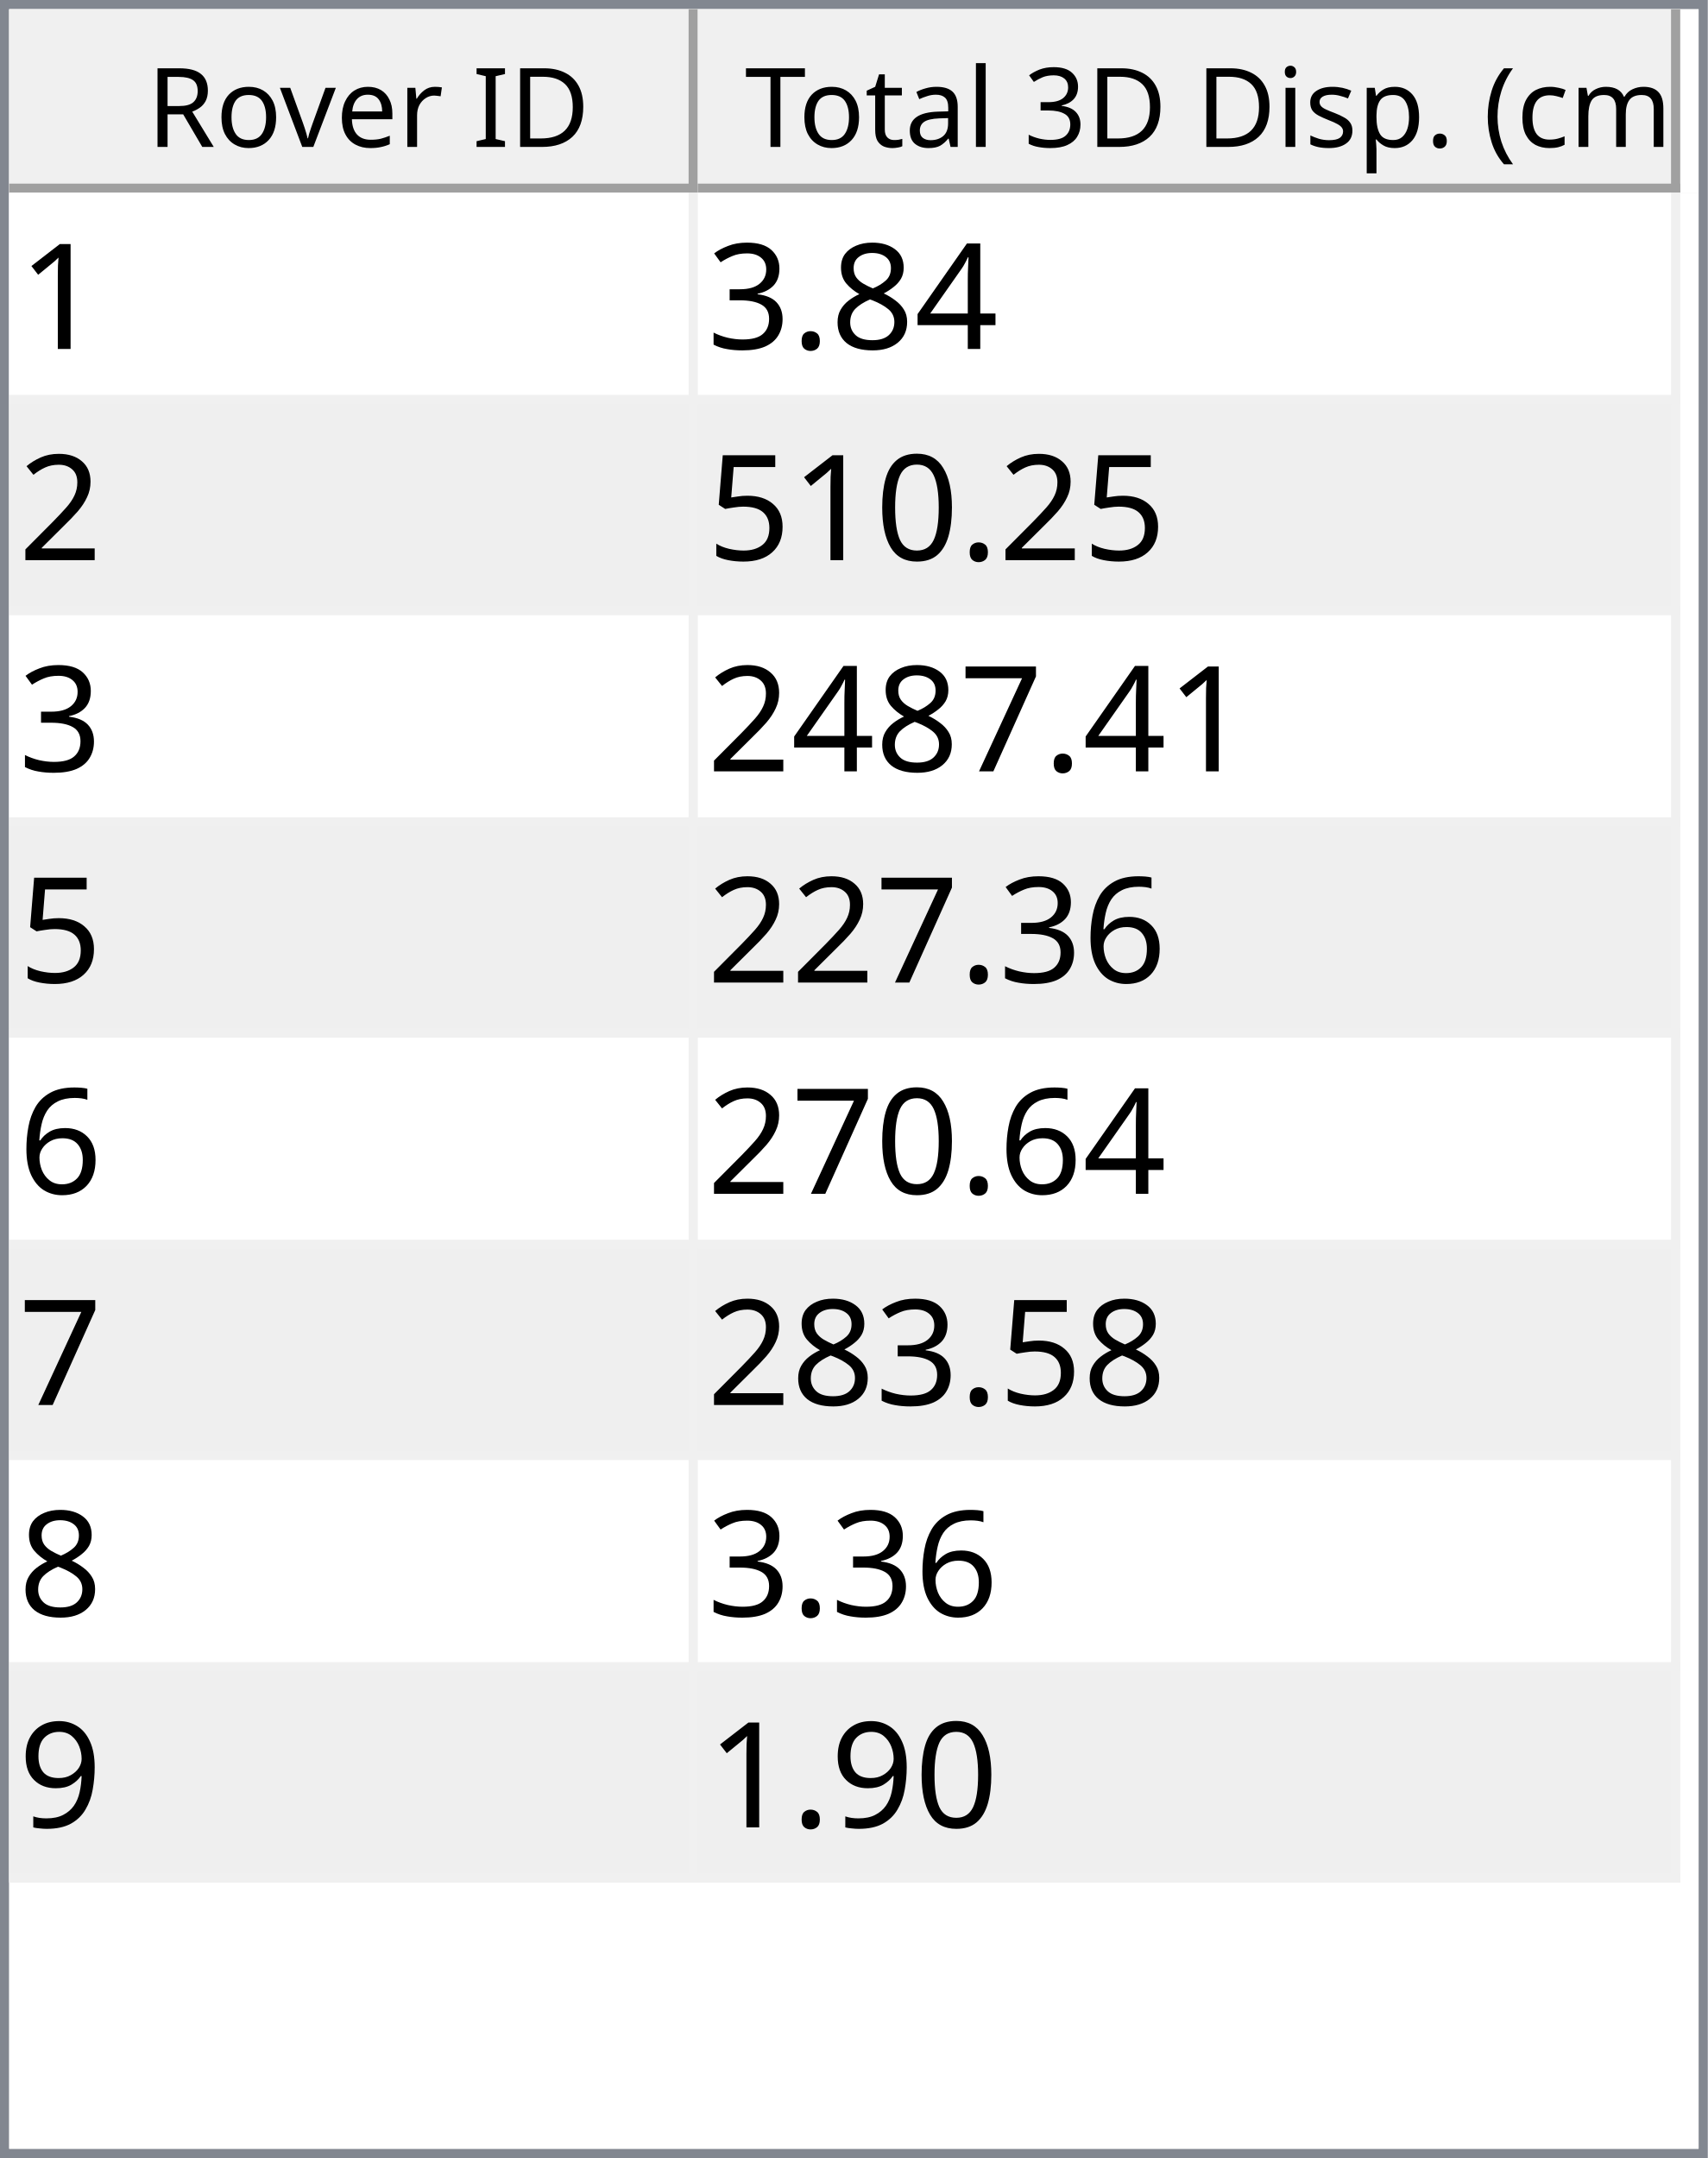
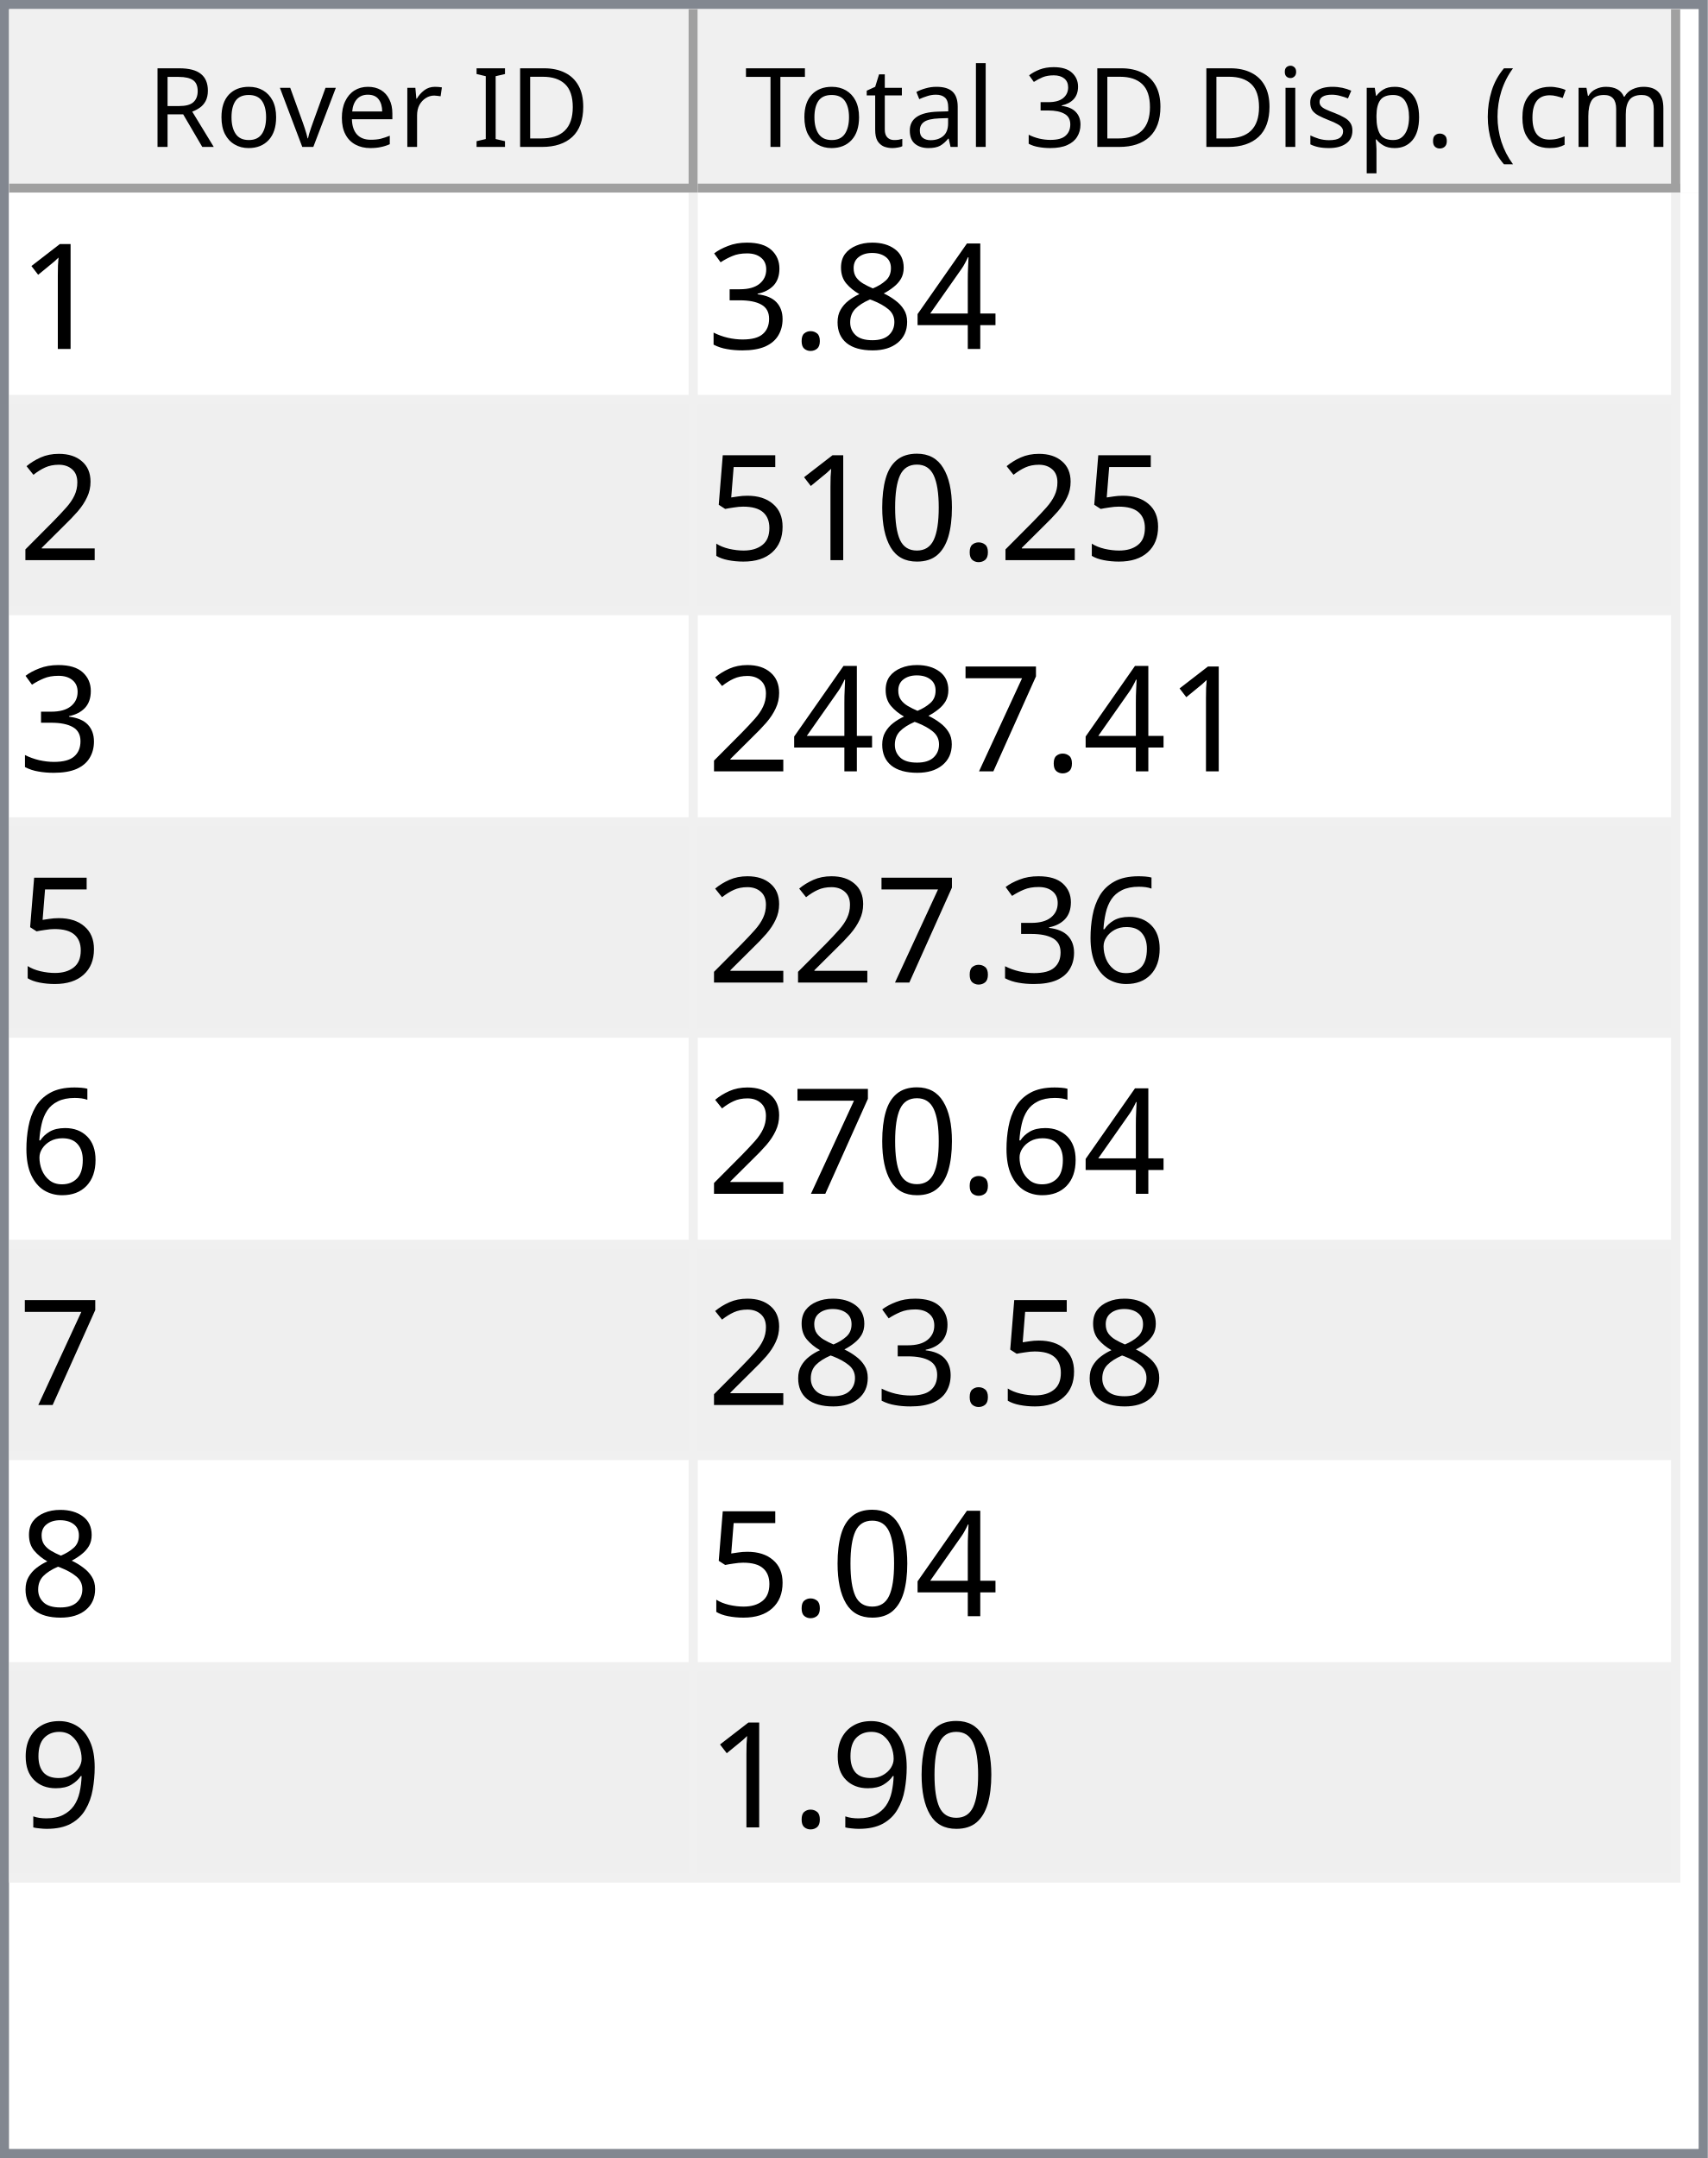
<svg xmlns="http://www.w3.org/2000/svg" style="fill-opacity:1; color-rendering:auto; color-interpolation:auto; text-rendering:auto; stroke:black; stroke-linecap:square; stroke-miterlimit:10; shape-rendering:auto; stroke-opacity:1; fill:black; stroke-dasharray:none; font-weight:normal; stroke-width:1; font-family:'Dialog'; font-style:normal; stroke-linejoin:miter; font-size:12px; stroke-dashoffset:0; image-rendering:auto;" width="186" height="235">
  <defs id="genericDefs" />
  <g>
    <defs id="defs1">
      <clipPath clipPathUnits="userSpaceOnUse" id="clipPath1">
        <path d="M0 0 L186 0 L186 235 L0 235 L0 0 Z" />
      </clipPath>
      <clipPath clipPathUnits="userSpaceOnUse" id="clipPath2">
        <path d="M0 0 L0 235 L186 235 L186 0 Z" />
      </clipPath>
      <clipPath clipPathUnits="userSpaceOnUse" id="clipPath3">
        <path d="M0 0 L0 20 L184 20 L184 0 Z" />
      </clipPath>
      <clipPath clipPathUnits="userSpaceOnUse" id="clipPath4">
        <path d="M0 0 L0 20 L75 20 L75 0 Z" />
      </clipPath>
      <clipPath clipPathUnits="userSpaceOnUse" id="clipPath5">
        <path d="M1 1 L1 19 L74 19 L74 1 Z" />
      </clipPath>
      <clipPath clipPathUnits="userSpaceOnUse" id="clipPath6">
        <path d="M0 0 L0 18 L73 18 L73 0 Z" />
      </clipPath>
      <clipPath clipPathUnits="userSpaceOnUse" id="clipPath7">
        <path d="M-0.5 -0.5 L-0.5 19.5 L74.5 19.5 L74.5 -0.5 Z" />
      </clipPath>
      <clipPath clipPathUnits="userSpaceOnUse" id="clipPath8">
        <path d="M0 0 L0 20 L107 20 L107 0 Z" />
      </clipPath>
      <clipPath clipPathUnits="userSpaceOnUse" id="clipPath9">
        <path d="M1 1 L1 19 L106 19 L106 1 Z" />
      </clipPath>
      <clipPath clipPathUnits="userSpaceOnUse" id="clipPath10">
        <path d="M0 0 L0 18 L105 18 L105 0 Z" />
      </clipPath>
      <clipPath clipPathUnits="userSpaceOnUse" id="clipPath11">
        <path d="M-0.5 -0.5 L-0.5 19.5 L106.5 19.5 L106.5 -0.5 Z" />
      </clipPath>
      <clipPath clipPathUnits="userSpaceOnUse" id="clipPath12">
        <path d="M0 0 L0 213 L184 213 L184 0 Z" />
      </clipPath>
      <clipPath clipPathUnits="userSpaceOnUse" id="clipPath13">
        <path d="M0 0 L0 184 L182 184 L182 0 Z" />
      </clipPath>
      <clipPath clipPathUnits="userSpaceOnUse" id="clipPath14">
        <path d="M-0.5 -0.5 L-0.5 183.5 L181.5 183.5 L181.5 -0.5 Z" />
      </clipPath>
      <clipPath clipPathUnits="userSpaceOnUse" id="clipPath15">
        <path d="M0 0 L0 22 L74 22 L74 0 Z" />
      </clipPath>
      <clipPath clipPathUnits="userSpaceOnUse" id="clipPath16">
        <path d="M0 0 L0 22 L106 22 L106 0 Z" />
      </clipPath>
      <font horiz-adv-x="64.551" id="font1">
        <font-face ascent="107.91" descent="25.098" units-per-em="100" style="font-style:normal; font-family:Segoe UI; font-weight:normal;" />
        <missing-glyph horiz-adv-x="64.551" d="M8.109 0 L8.109 68.266 L56.453 68.266 L56.453 0 L8.109 0 ZM15.328 7.234 L49.219 7.234 L49.219 61.031 L15.328 61.031 L15.328 7.234 Z" />
        <glyph unicode="D" horiz-adv-x="70.117" d="M9.188 0 L9.188 70.016 L28.516 70.016 Q65.531 70.016 65.531 35.891 Q65.531 19.672 55.25 9.836 Q44.969 0 27.734 0 L9.188 0 ZM17.391 62.594 L17.391 7.422 L27.828 7.422 Q41.609 7.422 49.273 14.797 Q56.938 22.172 56.938 35.688 Q56.938 62.594 28.328 62.594 L17.391 62.594 Z" />
        <glyph unicode="I" horiz-adv-x="26.611" d="M17.391 0 L9.188 0 L9.188 70.016 L17.391 70.016 L17.391 0 Z" />
        <glyph unicode=" " horiz-adv-x="27.393" d="" />
        <glyph unicode="r" horiz-adv-x="34.766" d="M34.188 41.891 Q32.078 43.5 28.125 43.5 Q23 43.5 19.555 38.672 Q16.109 33.844 16.109 25.484 L16.109 0 L8.109 0 L8.109 50 L16.109 50 L16.109 39.703 L16.312 39.703 Q18.016 44.969 21.531 47.922 Q25.047 50.875 29.391 50.875 Q32.516 50.875 34.188 50.203 L34.188 41.891 Z" />
        <glyph unicode="e" horiz-adv-x="52.295" d="M48.297 23 L12.984 23 Q13.188 14.656 17.484 10.109 Q21.781 5.562 29.297 5.562 Q37.75 5.562 44.828 11.141 L44.828 3.609 Q38.234 -1.172 27.391 -1.172 Q16.797 -1.172 10.742 5.641 Q4.688 12.453 4.688 24.812 Q4.688 36.469 11.305 43.82 Q17.922 51.172 27.734 51.172 Q37.547 51.172 42.922 44.828 Q48.297 38.484 48.297 27.203 L48.297 23 ZM40.094 29.781 Q40.047 36.719 36.75 40.578 Q33.453 44.438 27.594 44.438 Q21.922 44.438 17.969 40.383 Q14.016 36.328 13.094 29.781 L40.094 29.781 Z" />
        <glyph unicode="v" horiz-adv-x="47.9" d="M47.406 50 L27.484 0 L19.625 0 L0.688 50 L9.469 50 L22.172 13.672 Q23.578 9.672 23.922 6.688 L24.125 6.688 Q24.609 10.453 25.688 13.484 L38.969 50 L47.406 50 Z" />
        <glyph unicode="o" horiz-adv-x="58.594" d="M29 -1.172 Q17.922 -1.172 11.305 5.836 Q4.688 12.844 4.688 24.422 Q4.688 37.016 11.57 44.094 Q18.453 51.172 30.172 51.172 Q41.359 51.172 47.633 44.289 Q53.906 37.406 53.906 25.203 Q53.906 13.234 47.141 6.031 Q40.375 -1.172 29 -1.172 ZM29.594 44.438 Q21.875 44.438 17.383 39.188 Q12.891 33.938 12.891 24.703 Q12.891 15.828 17.43 10.695 Q21.969 5.562 29.594 5.562 Q37.359 5.562 41.531 10.594 Q45.703 15.625 45.703 24.906 Q45.703 34.281 41.531 39.359 Q37.359 44.438 29.594 44.438 Z" />
        <glyph unicode="R" horiz-adv-x="59.814" d="M59.375 0 L49.609 0 L37.891 19.625 Q36.281 22.359 34.766 24.289 Q33.25 26.219 31.664 27.438 Q30.078 28.656 28.25 29.219 Q26.422 29.781 24.125 29.781 L17.391 29.781 L17.391 0 L9.188 0 L9.188 70.016 L30.078 70.016 Q34.672 70.016 38.555 68.867 Q42.438 67.719 45.289 65.375 Q48.141 63.031 49.758 59.547 Q51.375 56.062 51.375 51.375 Q51.375 47.703 50.273 44.656 Q49.172 41.609 47.148 39.211 Q45.125 36.812 42.266 35.133 Q39.406 33.453 35.844 32.516 L35.844 32.328 Q37.594 31.547 38.891 30.547 Q40.188 29.547 41.359 28.18 Q42.531 26.812 43.68 25.078 Q44.828 23.344 46.234 21.047 L59.375 0 ZM17.391 62.594 L17.391 37.203 L28.516 37.203 Q31.594 37.203 34.203 38.133 Q36.812 39.062 38.719 40.797 Q40.625 42.531 41.703 45.047 Q42.781 47.562 42.781 50.688 Q42.781 56.297 39.141 59.445 Q35.5 62.594 28.609 62.594 L17.391 62.594 Z" />
        <glyph unicode=")" horiz-adv-x="30.176" d="M8.297 -15.922 L1.172 -15.922 Q16.406 2.344 16.406 26.812 Q16.406 51.469 1.078 70.016 L8.297 70.016 Q23.531 52.156 23.531 26.703 Q23.531 1.375 8.297 -15.922 Z" />
        <glyph unicode="m" horiz-adv-x="86.133" d="M79.109 0 L71.094 0 L71.094 28.719 Q71.094 37.016 68.531 40.727 Q65.969 44.438 59.906 44.438 Q54.781 44.438 51.195 39.75 Q47.609 35.062 47.609 28.516 L47.609 0 L39.594 0 L39.594 29.688 Q39.594 44.438 28.219 44.438 Q22.953 44.438 19.531 40.016 Q16.109 35.594 16.109 28.516 L16.109 0 L8.109 0 L8.109 50 L16.109 50 L16.109 42.094 L16.312 42.094 Q21.625 51.172 31.844 51.172 Q36.969 51.172 40.773 48.312 Q44.578 45.453 46 40.828 Q51.562 51.172 62.594 51.172 Q79.109 51.172 79.109 30.812 L79.109 0 Z" />
        <glyph unicode="c" horiz-adv-x="46.191" d="M42.188 2.297 Q36.422 -1.172 28.516 -1.172 Q17.828 -1.172 11.258 5.789 Q4.688 12.75 4.688 23.828 Q4.688 36.188 11.766 43.68 Q18.844 51.172 30.672 51.172 Q37.25 51.172 42.281 48.734 L42.281 40.531 Q36.719 44.438 30.375 44.438 Q22.703 44.438 17.797 38.945 Q12.891 33.453 12.891 24.516 Q12.891 15.719 17.508 10.641 Q22.125 5.562 29.891 5.562 Q36.422 5.562 42.188 9.906 L42.188 2.297 Z" />
        <glyph unicode="(" horiz-adv-x="30.176" d="M29.109 -15.922 L21.969 -15.922 Q6.844 1.375 6.844 26.703 Q6.844 52.156 21.969 70.016 L29.203 70.016 Q13.875 51.469 13.875 26.812 Q13.875 2.344 29.109 -15.922 Z" />
        <glyph unicode="." horiz-adv-x="21.68" d="M10.891 -1.078 Q8.641 -1.078 7.055 0.539 Q5.469 2.156 5.469 4.391 Q5.469 6.641 7.055 8.273 Q8.641 9.906 10.891 9.906 Q13.188 9.906 14.797 8.273 Q16.406 6.641 16.406 4.391 Q16.406 2.156 14.797 0.539 Q13.188 -1.078 10.891 -1.078 Z" />
        <glyph unicode="p" horiz-adv-x="58.789" d="M16.312 7.234 L16.109 7.234 L16.109 -23 L8.109 -23 L8.109 50 L16.109 50 L16.109 41.219 L16.312 41.219 Q22.219 51.172 33.594 51.172 Q43.266 51.172 48.688 44.461 Q54.109 37.75 54.109 26.469 Q54.109 13.922 48 6.375 Q41.891 -1.172 31.297 -1.172 Q21.578 -1.172 16.312 7.234 ZM16.109 27.391 L16.109 20.406 Q16.109 14.203 20.141 9.883 Q24.172 5.562 30.375 5.562 Q37.641 5.562 41.773 11.133 Q45.906 16.703 45.906 26.609 Q45.906 34.969 42.047 39.703 Q38.188 44.438 31.594 44.438 Q24.609 44.438 20.359 39.578 Q16.109 34.719 16.109 27.391 Z" />
        <glyph unicode="s" horiz-adv-x="42.432" d="M5.078 1.812 L5.078 10.406 Q11.625 5.562 19.484 5.562 Q30.031 5.562 30.031 12.594 Q30.031 14.594 29.125 15.992 Q28.219 17.391 26.68 18.461 Q25.141 19.531 23.07 20.383 Q21 21.234 18.609 22.172 Q15.281 23.484 12.766 24.828 Q10.25 26.172 8.57 27.859 Q6.891 29.547 6.031 31.695 Q5.172 33.844 5.172 36.719 Q5.172 40.234 6.789 42.945 Q8.406 45.656 11.086 47.484 Q13.766 49.312 17.211 50.242 Q20.656 51.172 24.312 51.172 Q30.812 51.172 35.938 48.922 L35.938 40.828 Q30.422 44.438 23.25 44.438 Q21 44.438 19.195 43.922 Q17.391 43.406 16.094 42.477 Q14.797 41.547 14.086 40.258 Q13.375 38.969 13.375 37.406 Q13.375 35.453 14.086 34.133 Q14.797 32.812 16.164 31.789 Q17.531 30.766 19.484 29.938 Q21.438 29.109 23.922 28.125 Q27.25 26.859 29.883 25.516 Q32.516 24.172 34.375 22.484 Q36.234 20.797 37.234 18.602 Q38.234 16.406 38.234 13.375 Q38.234 9.672 36.602 6.938 Q34.969 4.203 32.234 2.398 Q29.5 0.594 25.93 -0.289 Q22.359 -1.172 18.453 -1.172 Q10.75 -1.172 5.078 1.812 Z" />
        <glyph unicode="i" horiz-adv-x="24.219" d="M12.203 62.703 Q10.062 62.703 8.547 64.164 Q7.031 65.625 7.031 67.875 Q7.031 70.125 8.547 71.609 Q10.062 73.094 12.203 73.094 Q14.406 73.094 15.945 71.609 Q17.484 70.125 17.484 67.875 Q17.484 65.719 15.945 64.211 Q14.406 62.703 12.203 62.703 ZM16.109 0 L8.109 0 L8.109 50 L16.109 50 L16.109 0 Z" />
        <glyph unicode="3" horiz-adv-x="53.906" d="M46.531 19.828 Q46.531 15.094 44.75 11.211 Q42.969 7.328 39.719 4.57 Q36.469 1.812 31.93 0.297 Q27.391 -1.219 21.922 -1.219 Q11.922 -1.219 6 2.594 L6 11.188 Q13.094 5.609 22.219 5.609 Q25.875 5.609 28.828 6.539 Q31.781 7.469 33.906 9.227 Q36.031 10.984 37.18 13.477 Q38.328 15.969 38.328 19.094 Q38.328 32.812 18.797 32.812 L12.984 32.812 L12.984 39.594 L18.5 39.594 Q35.797 39.594 35.797 52.484 Q35.797 64.406 22.609 64.406 Q15.188 64.406 8.688 59.422 L8.688 67.188 Q15.375 71.188 24.609 71.188 Q29 71.188 32.57 69.969 Q36.141 68.75 38.68 66.555 Q41.219 64.359 42.609 61.281 Q44 58.203 44 54.5 Q44 40.672 30.031 36.719 L30.031 36.531 Q33.594 36.141 36.625 34.797 Q39.656 33.453 41.852 31.305 Q44.047 29.156 45.289 26.25 Q46.531 23.344 46.531 19.828 Z" />
        <glyph unicode="l" horiz-adv-x="24.219" d="M16.109 0 L8.109 0 L8.109 74.031 L16.109 74.031 L16.109 0 Z" />
        <glyph unicode="a" horiz-adv-x="50.879" d="M43.891 0 L35.891 0 L35.891 7.812 L35.688 7.812 Q30.469 -1.172 20.312 -1.172 Q12.844 -1.172 8.617 2.781 Q4.391 6.734 4.391 13.281 Q4.391 27.297 20.906 29.594 L35.891 31.688 Q35.891 44.438 25.594 44.438 Q16.547 44.438 9.281 38.281 L9.281 46.484 Q16.656 51.172 26.266 51.172 Q43.891 51.172 43.891 32.516 L43.891 0 ZM35.891 25.297 L23.828 23.641 Q18.266 22.859 15.43 20.875 Q12.594 18.891 12.594 13.875 Q12.594 10.203 15.211 7.883 Q17.828 5.562 22.172 5.562 Q28.125 5.562 32.008 9.742 Q35.891 13.922 35.891 20.312 L35.891 25.297 Z" />
        <glyph unicode="t" horiz-adv-x="33.887" d="M31.297 0.484 Q28.469 -1.078 23.828 -1.078 Q10.688 -1.078 10.688 13.578 L10.688 43.172 L2.094 43.172 L2.094 50 L10.688 50 L10.688 62.203 L18.703 64.797 L18.703 50 L31.297 50 L31.297 43.172 L18.703 43.172 L18.703 14.984 Q18.703 9.969 20.414 7.82 Q22.125 5.672 26.078 5.672 Q29.109 5.672 31.297 7.328 L31.297 0.484 Z" />
        <glyph unicode="T" horiz-adv-x="52.393" d="M50.594 62.594 L30.375 62.594 L30.375 0 L22.172 0 L22.172 62.594 L2 62.594 L2 70.016 L50.594 70.016 L50.594 62.594 Z" />
      </font>
      <font horiz-adv-x="75.0" id="font2">
        <font-face ascent="100.537" descent="21.973" units-per-em="100" style="font-style:normal; font-family:sans-serif; font-weight:normal;" />
        <missing-glyph horiz-adv-x="75.0" d="M12.5 0 L12.5 62.5 L62.5 62.5 L62.5 0 L12.5 0 ZM14.062 1.562 L60.938 1.562 L60.938 60.938 L14.062 60.938 L14.062 1.562 Z" />
        <glyph unicode="1" horiz-adv-x="55.615" d="M37.25 0 L28.469 0 L28.469 56 Q25.297 52.984 20.141 49.953 Q14.984 46.922 10.891 45.406 L10.891 53.906 Q18.266 57.375 23.781 62.305 Q29.297 67.234 31.594 71.875 L37.25 71.875 L37.25 0 Z" />
        <glyph unicode="4" horiz-adv-x="55.615" d="M32.328 0 L32.328 17.141 L1.266 17.141 L1.266 25.203 L33.938 71.578 L41.109 71.578 L41.109 25.203 L50.781 25.203 L50.781 17.141 L41.109 17.141 L41.109 0 L32.328 0 ZM32.328 25.203 L32.328 57.469 L9.906 25.203 L32.328 25.203 Z" />
        <glyph unicode="8" horiz-adv-x="55.615" d="M17.672 38.812 Q12.203 40.828 9.57 44.539 Q6.938 48.25 6.938 53.422 Q6.938 61.234 12.555 66.555 Q18.172 71.875 27.484 71.875 Q36.859 71.875 42.578 66.43 Q48.297 60.984 48.297 53.172 Q48.297 48.188 45.68 44.508 Q43.062 40.828 37.75 38.812 Q44.344 36.672 47.781 31.883 Q51.219 27.094 51.219 20.453 Q51.219 11.281 44.727 5.031 Q38.234 -1.219 27.641 -1.219 Q17.047 -1.219 10.547 5.055 Q4.047 11.328 4.047 20.703 Q4.047 27.688 7.594 32.398 Q11.141 37.109 17.672 38.812 ZM15.922 53.719 Q15.922 48.641 19.195 45.414 Q22.469 42.188 27.688 42.188 Q32.766 42.188 36.016 45.383 Q39.266 48.578 39.266 53.219 Q39.266 58.062 35.914 61.359 Q32.562 64.656 27.594 64.656 Q22.562 64.656 19.242 61.43 Q15.922 58.203 15.922 53.719 ZM13.094 20.656 Q13.094 16.891 14.875 13.375 Q16.656 9.859 20.172 7.93 Q23.688 6 27.734 6 Q34.031 6 38.133 10.055 Q42.234 14.109 42.234 20.359 Q42.234 26.703 38.016 30.859 Q33.797 35.016 27.438 35.016 Q21.234 35.016 17.164 30.914 Q13.094 26.812 13.094 20.656 Z" />
        <glyph unicode="." horiz-adv-x="27.783" d="M9.078 0 L9.078 10.016 L19.094 10.016 L19.094 0 L9.078 0 Z" />
        <glyph unicode="3" horiz-adv-x="55.615" d="M4.203 18.891 L12.984 20.062 Q14.5 12.594 18.141 9.297 Q21.781 6 27 6 Q33.203 6 37.477 10.297 Q41.75 14.594 41.75 20.953 Q41.75 27 37.797 30.93 Q33.844 34.859 27.734 34.859 Q25.25 34.859 21.531 33.891 L22.516 41.609 Q23.391 41.5 23.922 41.5 Q29.547 41.5 34.039 44.43 Q38.531 47.359 38.531 53.469 Q38.531 58.297 35.258 61.477 Q31.984 64.656 26.812 64.656 Q21.688 64.656 18.266 61.43 Q14.844 58.203 13.875 51.766 L5.078 53.328 Q6.688 62.156 12.398 67.016 Q18.109 71.875 26.609 71.875 Q32.469 71.875 37.398 69.359 Q42.328 66.844 44.945 62.5 Q47.562 58.156 47.562 53.266 Q47.562 48.641 45.07 44.828 Q42.578 41.016 37.703 38.766 Q44.047 37.312 47.562 32.695 Q51.078 28.078 51.078 21.141 Q51.078 11.766 44.242 5.25 Q37.406 -1.266 26.953 -1.266 Q17.531 -1.266 11.305 4.352 Q5.078 9.969 4.203 18.891 Z" />
        <glyph unicode="2" horiz-adv-x="55.615" d="M50.344 8.453 L50.344 0 L3.031 0 Q2.938 3.172 4.047 6.109 Q5.859 10.938 9.836 15.625 Q13.812 20.312 21.344 26.469 Q33.016 36.031 37.117 41.625 Q41.219 47.219 41.219 52.203 Q41.219 57.422 37.477 61.008 Q33.734 64.594 27.734 64.594 Q21.391 64.594 17.578 60.789 Q13.766 56.984 13.719 50.25 L4.688 51.172 Q5.609 61.281 11.664 66.578 Q17.719 71.875 27.938 71.875 Q38.234 71.875 44.242 66.164 Q50.25 60.453 50.25 52 Q50.25 47.703 48.492 43.555 Q46.734 39.406 42.656 34.812 Q38.578 30.219 29.109 22.219 Q21.188 15.578 18.945 13.211 Q16.703 10.844 15.234 8.453 L50.344 8.453 Z" />
        <glyph unicode="0" horiz-adv-x="55.615" d="M4.156 35.297 Q4.156 48 6.766 55.742 Q9.375 63.484 14.523 67.68 Q19.672 71.875 27.484 71.875 Q33.25 71.875 37.594 69.555 Q41.938 67.234 44.773 62.867 Q47.609 58.5 49.219 52.227 Q50.828 45.953 50.828 35.297 Q50.828 22.703 48.242 14.969 Q45.656 7.234 40.508 3.008 Q35.359 -1.219 27.484 -1.219 Q17.141 -1.219 11.234 6.203 Q4.156 15.141 4.156 35.297 ZM13.188 35.297 Q13.188 17.672 17.312 11.836 Q21.438 6 27.484 6 Q33.547 6 37.672 11.859 Q41.797 17.719 41.797 35.297 Q41.797 52.984 37.672 58.789 Q33.547 64.594 27.391 64.594 Q21.344 64.594 17.719 59.469 Q13.188 52.938 13.188 35.297 Z" />
        <glyph unicode="5" horiz-adv-x="55.615" d="M4.156 18.75 L13.375 19.531 Q14.406 12.797 18.141 9.398 Q21.875 6 27.156 6 Q33.5 6 37.891 10.789 Q42.281 15.578 42.281 23.484 Q42.281 31 38.062 35.352 Q33.844 39.703 27 39.703 Q22.75 39.703 19.336 37.773 Q15.922 35.844 13.969 32.766 L5.719 33.844 L12.641 70.609 L48.25 70.609 L48.25 62.203 L19.672 62.203 L15.828 42.969 Q22.266 47.469 29.344 47.469 Q38.719 47.469 45.164 40.969 Q51.609 34.469 51.609 24.266 Q51.609 14.547 45.953 7.469 Q39.062 -1.219 27.156 -1.219 Q17.391 -1.219 11.211 4.25 Q5.031 9.719 4.156 18.75 Z" />
        <glyph unicode="7" horiz-adv-x="55.615" d="M4.734 62.203 L4.734 70.656 L51.078 70.656 L51.078 63.812 Q44.234 56.547 37.523 44.484 Q30.812 32.422 27.156 19.672 Q24.516 10.688 23.781 0 L14.75 0 Q14.891 8.453 18.062 20.414 Q21.234 32.375 27.172 43.484 Q33.109 54.594 39.797 62.203 L4.734 62.203 Z" />
        <glyph unicode="6" horiz-adv-x="55.615" d="M49.75 54.047 L41.016 53.375 Q39.844 58.547 37.703 60.891 Q34.125 64.656 28.906 64.656 Q24.703 64.656 21.531 62.312 Q17.391 59.281 14.992 53.469 Q12.594 47.656 12.5 36.922 Q15.672 41.75 20.266 44.094 Q24.859 46.438 29.891 46.438 Q38.672 46.438 44.852 39.969 Q51.031 33.5 51.031 23.25 Q51.031 16.5 48.125 10.719 Q45.219 4.938 40.141 1.859 Q35.062 -1.219 28.609 -1.219 Q17.625 -1.219 10.695 6.859 Q3.766 14.938 3.766 33.5 Q3.766 54.25 11.422 63.672 Q18.109 71.875 29.438 71.875 Q37.891 71.875 43.289 67.141 Q48.688 62.406 49.75 54.047 ZM13.875 23.188 Q13.875 18.656 15.797 14.508 Q17.719 10.359 21.188 8.18 Q24.656 6 28.469 6 Q34.031 6 38.039 10.492 Q42.047 14.984 42.047 22.703 Q42.047 30.125 38.086 34.398 Q34.125 38.672 28.125 38.672 Q22.172 38.672 18.023 34.398 Q13.875 30.125 13.875 23.188 Z" />
        <glyph unicode="9" horiz-adv-x="55.615" d="M5.469 16.547 L13.922 17.328 Q14.984 11.375 18.016 8.688 Q21.047 6 25.781 6 Q29.828 6 32.883 7.859 Q35.938 9.719 37.891 12.82 Q39.844 15.922 41.164 21.195 Q42.484 26.469 42.484 31.938 Q42.484 32.516 42.438 33.688 Q39.797 29.5 35.234 26.883 Q30.672 24.266 25.344 24.266 Q16.453 24.266 10.305 30.711 Q4.156 37.156 4.156 47.703 Q4.156 58.594 10.578 65.234 Q17 71.875 26.656 71.875 Q33.641 71.875 39.43 68.117 Q45.219 64.359 48.219 57.398 Q51.219 50.438 51.219 37.25 Q51.219 23.531 48.242 15.406 Q45.266 7.281 39.383 3.031 Q33.5 -1.219 25.594 -1.219 Q17.188 -1.219 11.867 3.445 Q6.547 8.109 5.469 16.547 ZM41.453 48.141 Q41.453 55.719 37.43 60.156 Q33.406 64.594 27.734 64.594 Q21.875 64.594 17.531 59.812 Q13.188 55.031 13.188 47.406 Q13.188 40.578 17.312 36.305 Q21.438 32.031 27.484 32.031 Q33.594 32.031 37.523 36.305 Q41.453 40.578 41.453 48.141 Z" />
      </font>
    </defs>
    <g style="fill:white; stroke:white;">
      <rect x="0" y="0" width="186" style="clip-path:url(#clipPath1); stroke:none;" height="235" />
    </g>
    <g style="fill:white; text-rendering:optimizeSpeed; color-rendering:optimizeSpeed; image-rendering:optimizeSpeed; shape-rendering:crispEdges; stroke:white; color-interpolation:sRGB;">
      <rect x="0" width="186" height="235" y="0" style="stroke:none;" />
      <path style="stroke:none;" d="M0 235 L186 235 L186 0 L0 0 Z" />
    </g>
    <g style="fill:rgb(240,240,240); font-family:'Segoe UI'; stroke:rgb(240,240,240);">
      <rect x="0" y="0" width="186" style="clip-path:url(#clipPath2); stroke:none;" height="235" />
    </g>
    <g style="fill:rgb(130,135,144); font-family:'Segoe UI'; stroke:rgb(130,135,144);">
      <path d="M0 0 L186 0 L186 235 L0 235 L0 0 ZM1 1 L185 1 L185 234 L1 234 L1 1 Z" style="fill-rule:evenodd; clip-path:url(#clipPath2); stroke:none;" />
    </g>
    <g style="fill:white; font-family:'Segoe UI'; stroke:white;" transform="translate(1,1)">
      <rect x="0" y="0" width="184" style="clip-path:url(#clipPath3); stroke:none;" height="20" />
    </g>
    <g style="fill:rgb(240,240,240); font-family:'Segoe UI'; stroke:rgb(240,240,240);" transform="translate(1,1)">
      <rect x="0" y="0" width="75" style="clip-path:url(#clipPath4); stroke:none;" height="20" />
    </g>
    <g style="font-family:'Segoe UI';" transform="translate(2,2)">
      <text x="14" xml:space="preserve" y="14" style="clip-path:url(#clipPath6); stroke:none;">Rover ID</text>
    </g>
    <g style="fill:rgb(160,160,160); font-family:'Segoe UI'; stroke:rgb(160,160,160); stroke-linejoin:bevel;" transform="translate(1.5,1.5)">
      <line x1="74" x2="74" y1="0" style="fill:none; clip-path:url(#clipPath7);" y2="19" />
    </g>
    <g style="fill:rgb(160,160,160); font-family:'Segoe UI'; stroke:rgb(160,160,160); stroke-linejoin:bevel;" transform="matrix(1,0,0,1,1,1) translate(0.5,0.5)">
      <line x1="0" x2="74" y1="19" style="fill:none; clip-path:url(#clipPath7);" y2="19" />
    </g>
    <g style="fill:rgb(240,240,240); font-family:'Segoe UI'; stroke:rgb(240,240,240);" transform="translate(76,1)">
      <rect x="0" y="0" width="107" style="clip-path:url(#clipPath8); stroke:none;" height="20" />
    </g>
    <g style="font-family:'Segoe UI';" transform="translate(77,2)">
      <text x="1" xml:space="preserve" y="14" style="clip-path:url(#clipPath10); stroke:none;"> Total 3D Disp. (cm)</text>
    </g>
    <g style="fill:rgb(160,160,160); font-family:'Segoe UI'; stroke:rgb(160,160,160); stroke-linejoin:bevel;" transform="translate(76.5,1.5)">
      <line x1="106" x2="106" y1="0" style="fill:none; clip-path:url(#clipPath11);" y2="19" />
    </g>
    <g style="fill:rgb(160,160,160); font-family:'Segoe UI'; stroke:rgb(160,160,160); stroke-linejoin:bevel;" transform="matrix(1,0,0,1,76,1) translate(0.5,0.5)">
      <line x1="0" x2="106" y1="19" style="fill:none; clip-path:url(#clipPath11);" y2="19" />
    </g>
    <g style="fill:white; font-family:'Segoe UI'; stroke:white;" transform="translate(1,21)">
      <rect x="0" y="0" width="184" style="clip-path:url(#clipPath12); stroke:none;" height="213" />
    </g>
    <g style="fill:rgb(240,240,240); font-size:16px; font-family:sans-serif; stroke:rgb(240,240,240);" transform="translate(1,21)">
      <rect x="0" y="0" width="182" style="clip-path:url(#clipPath13); stroke:none;" height="184" />
      <line transform="translate(0.5,0.5)" x1="0" x2="181" y1="22" style="clip-path:url(#clipPath14); fill:none; stroke-linejoin:bevel;" y2="22" />
    </g>
    <g transform="matrix(1,0,0,1,1,21) translate(0.5,0.5)" style="fill:rgb(240,240,240); font-size:16px; font-family:sans-serif; stroke:rgb(240,240,240); stroke-linejoin:bevel;">
      <line x1="0" x2="181" y1="45" style="fill:none; clip-path:url(#clipPath14);" y2="45" />
    </g>
    <g transform="matrix(1,0,0,1,1,21) translate(0.5,0.5)" style="fill:rgb(240,240,240); font-size:16px; font-family:sans-serif; stroke:rgb(240,240,240); stroke-linejoin:bevel;">
      <line x1="0" x2="181" y1="68" style="fill:none; clip-path:url(#clipPath14);" y2="68" />
    </g>
    <g transform="matrix(1,0,0,1,1,21) translate(0.5,0.5)" style="fill:rgb(240,240,240); font-size:16px; font-family:sans-serif; stroke:rgb(240,240,240); stroke-linejoin:bevel;">
      <line x1="0" x2="181" y1="91" style="fill:none; clip-path:url(#clipPath14);" y2="91" />
    </g>
    <g transform="matrix(1,0,0,1,1,21) translate(0.5,0.5)" style="fill:rgb(240,240,240); font-size:16px; font-family:sans-serif; stroke:rgb(240,240,240); stroke-linejoin:bevel;">
      <line x1="0" x2="181" y1="114" style="fill:none; clip-path:url(#clipPath14);" y2="114" />
    </g>
    <g transform="matrix(1,0,0,1,1,21) translate(0.5,0.5)" style="fill:rgb(240,240,240); font-size:16px; font-family:sans-serif; stroke:rgb(240,240,240); stroke-linejoin:bevel;">
      <line x1="0" x2="181" y1="137" style="fill:none; clip-path:url(#clipPath14);" y2="137" />
    </g>
    <g transform="matrix(1,0,0,1,1,21) translate(0.5,0.5)" style="fill:rgb(240,240,240); font-size:16px; font-family:sans-serif; stroke:rgb(240,240,240); stroke-linejoin:bevel;">
      <line x1="0" x2="181" y1="160" style="fill:none; clip-path:url(#clipPath14);" y2="160" />
    </g>
    <g transform="matrix(1,0,0,1,1,21) translate(0.5,0.5)" style="fill:rgb(240,240,240); font-size:16px; font-family:sans-serif; stroke:rgb(240,240,240); stroke-linejoin:bevel;">
      <line x1="0" x2="181" y1="183" style="fill:none; clip-path:url(#clipPath14);" y2="183" />
    </g>
    <g transform="matrix(1,0,0,1,1,21) translate(0.5,0.5)" style="fill:rgb(240,240,240); font-size:16px; font-family:sans-serif; stroke:rgb(240,240,240); stroke-linejoin:bevel;">
      <line x1="74" x2="74" y1="0" style="fill:none; clip-path:url(#clipPath14);" y2="183" />
    </g>
    <g transform="matrix(1,0,0,1,1,21) translate(0.5,0.5)" style="fill:rgb(240,240,240); font-size:16px; font-family:sans-serif; stroke:rgb(240,240,240); stroke-linejoin:bevel;">
      <line x1="181" x2="181" y1="0" style="fill:none; clip-path:url(#clipPath14);" y2="183" />
    </g>
    <g style="fill:white; font-size:16px; font-family:sans-serif; stroke:white;" transform="matrix(1,0,0,1,1,21)">
      <rect x="0" y="0" width="74" style="clip-path:url(#clipPath15); stroke:none;" height="22" />
      <text x="1" y="17" style="fill:black; clip-path:url(#clipPath15); stroke:none;" xml:space="preserve">1</text>
    </g>
    <g style="fill:white; font-size:16px; font-family:sans-serif; stroke:white;" transform="matrix(1,0,0,1,1,21) translate(75,0)">
      <rect x="0" y="0" width="106" style="clip-path:url(#clipPath16); stroke:none;" height="22" />
      <text x="1" y="17" style="fill:black; clip-path:url(#clipPath16); stroke:none;" xml:space="preserve">3.84</text>
    </g>
    <g style="fill:rgb(239,239,239); font-size:16px; font-family:sans-serif; stroke:rgb(239,239,239);" transform="matrix(1,0,0,1,1,21) translate(0,23)">
      <rect x="0" y="0" width="74" style="clip-path:url(#clipPath15); stroke:none;" height="22" />
      <text x="1" y="17" style="fill:black; clip-path:url(#clipPath15); stroke:none;" xml:space="preserve">2</text>
    </g>
    <g style="fill:rgb(239,239,239); font-size:16px; font-family:sans-serif; stroke:rgb(239,239,239);" transform="matrix(1,0,0,1,1,21) translate(75,23)">
      <rect x="0" y="0" width="106" style="clip-path:url(#clipPath16); stroke:none;" height="22" />
      <text x="1" y="17" style="fill:black; clip-path:url(#clipPath16); stroke:none;" xml:space="preserve">510.25</text>
    </g>
    <g style="fill:white; font-size:16px; font-family:sans-serif; stroke:white;" transform="matrix(1,0,0,1,1,21) translate(0,46)">
      <rect x="0" y="0" width="74" style="clip-path:url(#clipPath15); stroke:none;" height="22" />
      <text x="1" y="17" style="fill:black; clip-path:url(#clipPath15); stroke:none;" xml:space="preserve">3</text>
    </g>
    <g style="fill:white; font-size:16px; font-family:sans-serif; stroke:white;" transform="matrix(1,0,0,1,1,21) translate(75,46)">
      <rect x="0" y="0" width="106" style="clip-path:url(#clipPath16); stroke:none;" height="22" />
      <text x="1" y="17" style="fill:black; clip-path:url(#clipPath16); stroke:none;" xml:space="preserve">2487.41</text>
    </g>
    <g style="fill:rgb(239,239,239); font-size:16px; font-family:sans-serif; stroke:rgb(239,239,239);" transform="matrix(1,0,0,1,1,21) translate(0,69)">
      <rect x="0" y="0" width="74" style="clip-path:url(#clipPath15); stroke:none;" height="22" />
      <text x="1" y="17" style="fill:black; clip-path:url(#clipPath15); stroke:none;" xml:space="preserve">5</text>
    </g>
    <g style="fill:rgb(239,239,239); font-size:16px; font-family:sans-serif; stroke:rgb(239,239,239);" transform="matrix(1,0,0,1,1,21) translate(75,69)">
      <rect x="0" y="0" width="106" style="clip-path:url(#clipPath16); stroke:none;" height="22" />
      <text x="1" y="17" style="fill:black; clip-path:url(#clipPath16); stroke:none;" xml:space="preserve">227.36</text>
    </g>
    <g style="fill:white; font-size:16px; font-family:sans-serif; stroke:white;" transform="matrix(1,0,0,1,1,21) translate(0,92)">
      <rect x="0" y="0" width="74" style="clip-path:url(#clipPath15); stroke:none;" height="22" />
      <text x="1" y="17" style="fill:black; clip-path:url(#clipPath15); stroke:none;" xml:space="preserve">6</text>
    </g>
    <g style="fill:white; font-size:16px; font-family:sans-serif; stroke:white;" transform="matrix(1,0,0,1,1,21) translate(75,92)">
      <rect x="0" y="0" width="106" style="clip-path:url(#clipPath16); stroke:none;" height="22" />
      <text x="1" y="17" style="fill:black; clip-path:url(#clipPath16); stroke:none;" xml:space="preserve">270.64</text>
    </g>
    <g style="fill:rgb(239,239,239); font-size:16px; font-family:sans-serif; stroke:rgb(239,239,239);" transform="matrix(1,0,0,1,1,21) translate(0,115)">
      <rect x="0" y="0" width="74" style="clip-path:url(#clipPath15); stroke:none;" height="22" />
      <text x="1" y="17" style="fill:black; clip-path:url(#clipPath15); stroke:none;" xml:space="preserve">7</text>
    </g>
    <g style="fill:rgb(239,239,239); font-size:16px; font-family:sans-serif; stroke:rgb(239,239,239);" transform="matrix(1,0,0,1,1,21) translate(75,115)">
      <rect x="0" y="0" width="106" style="clip-path:url(#clipPath16); stroke:none;" height="22" />
      <text x="1" y="17" style="fill:black; clip-path:url(#clipPath16); stroke:none;" xml:space="preserve">283.58</text>
    </g>
    <g style="fill:white; font-size:16px; font-family:sans-serif; stroke:white;" transform="matrix(1,0,0,1,1,21) translate(0,138)">
      <rect x="0" y="0" width="74" style="clip-path:url(#clipPath15); stroke:none;" height="22" />
      <text x="1" y="17" style="fill:black; clip-path:url(#clipPath15); stroke:none;" xml:space="preserve">8</text>
    </g>
    <g style="fill:white; font-size:16px; font-family:sans-serif; stroke:white;" transform="matrix(1,0,0,1,1,21) translate(75,138)">
      <rect x="0" y="0" width="106" style="clip-path:url(#clipPath16); stroke:none;" height="22" />
-       <text x="1" y="17" style="fill:black; clip-path:url(#clipPath16); stroke:none;" xml:space="preserve">3.36</text>
+       <text x="1" y="17" style="fill:black; clip-path:url(#clipPath16); stroke:none;" xml:space="preserve">5.04</text>
    </g>
    <g style="fill:rgb(239,239,239); font-size:16px; font-family:sans-serif; stroke:rgb(239,239,239);" transform="matrix(1,0,0,1,1,21) translate(0,161)">
      <rect x="0" y="0" width="74" style="clip-path:url(#clipPath15); stroke:none;" height="22" />
      <text x="1" y="17" style="fill:black; clip-path:url(#clipPath15); stroke:none;" xml:space="preserve">9</text>
    </g>
    <g style="fill:rgb(239,239,239); font-size:16px; font-family:sans-serif; stroke:rgb(239,239,239);" transform="matrix(1,0,0,1,1,21) translate(75,161)">
      <rect x="0" y="0" width="106" style="clip-path:url(#clipPath16); stroke:none;" height="22" />
      <text x="1" y="17" style="fill:black; clip-path:url(#clipPath16); stroke:none;" xml:space="preserve">1.90</text>
    </g>
  </g>
</svg>
